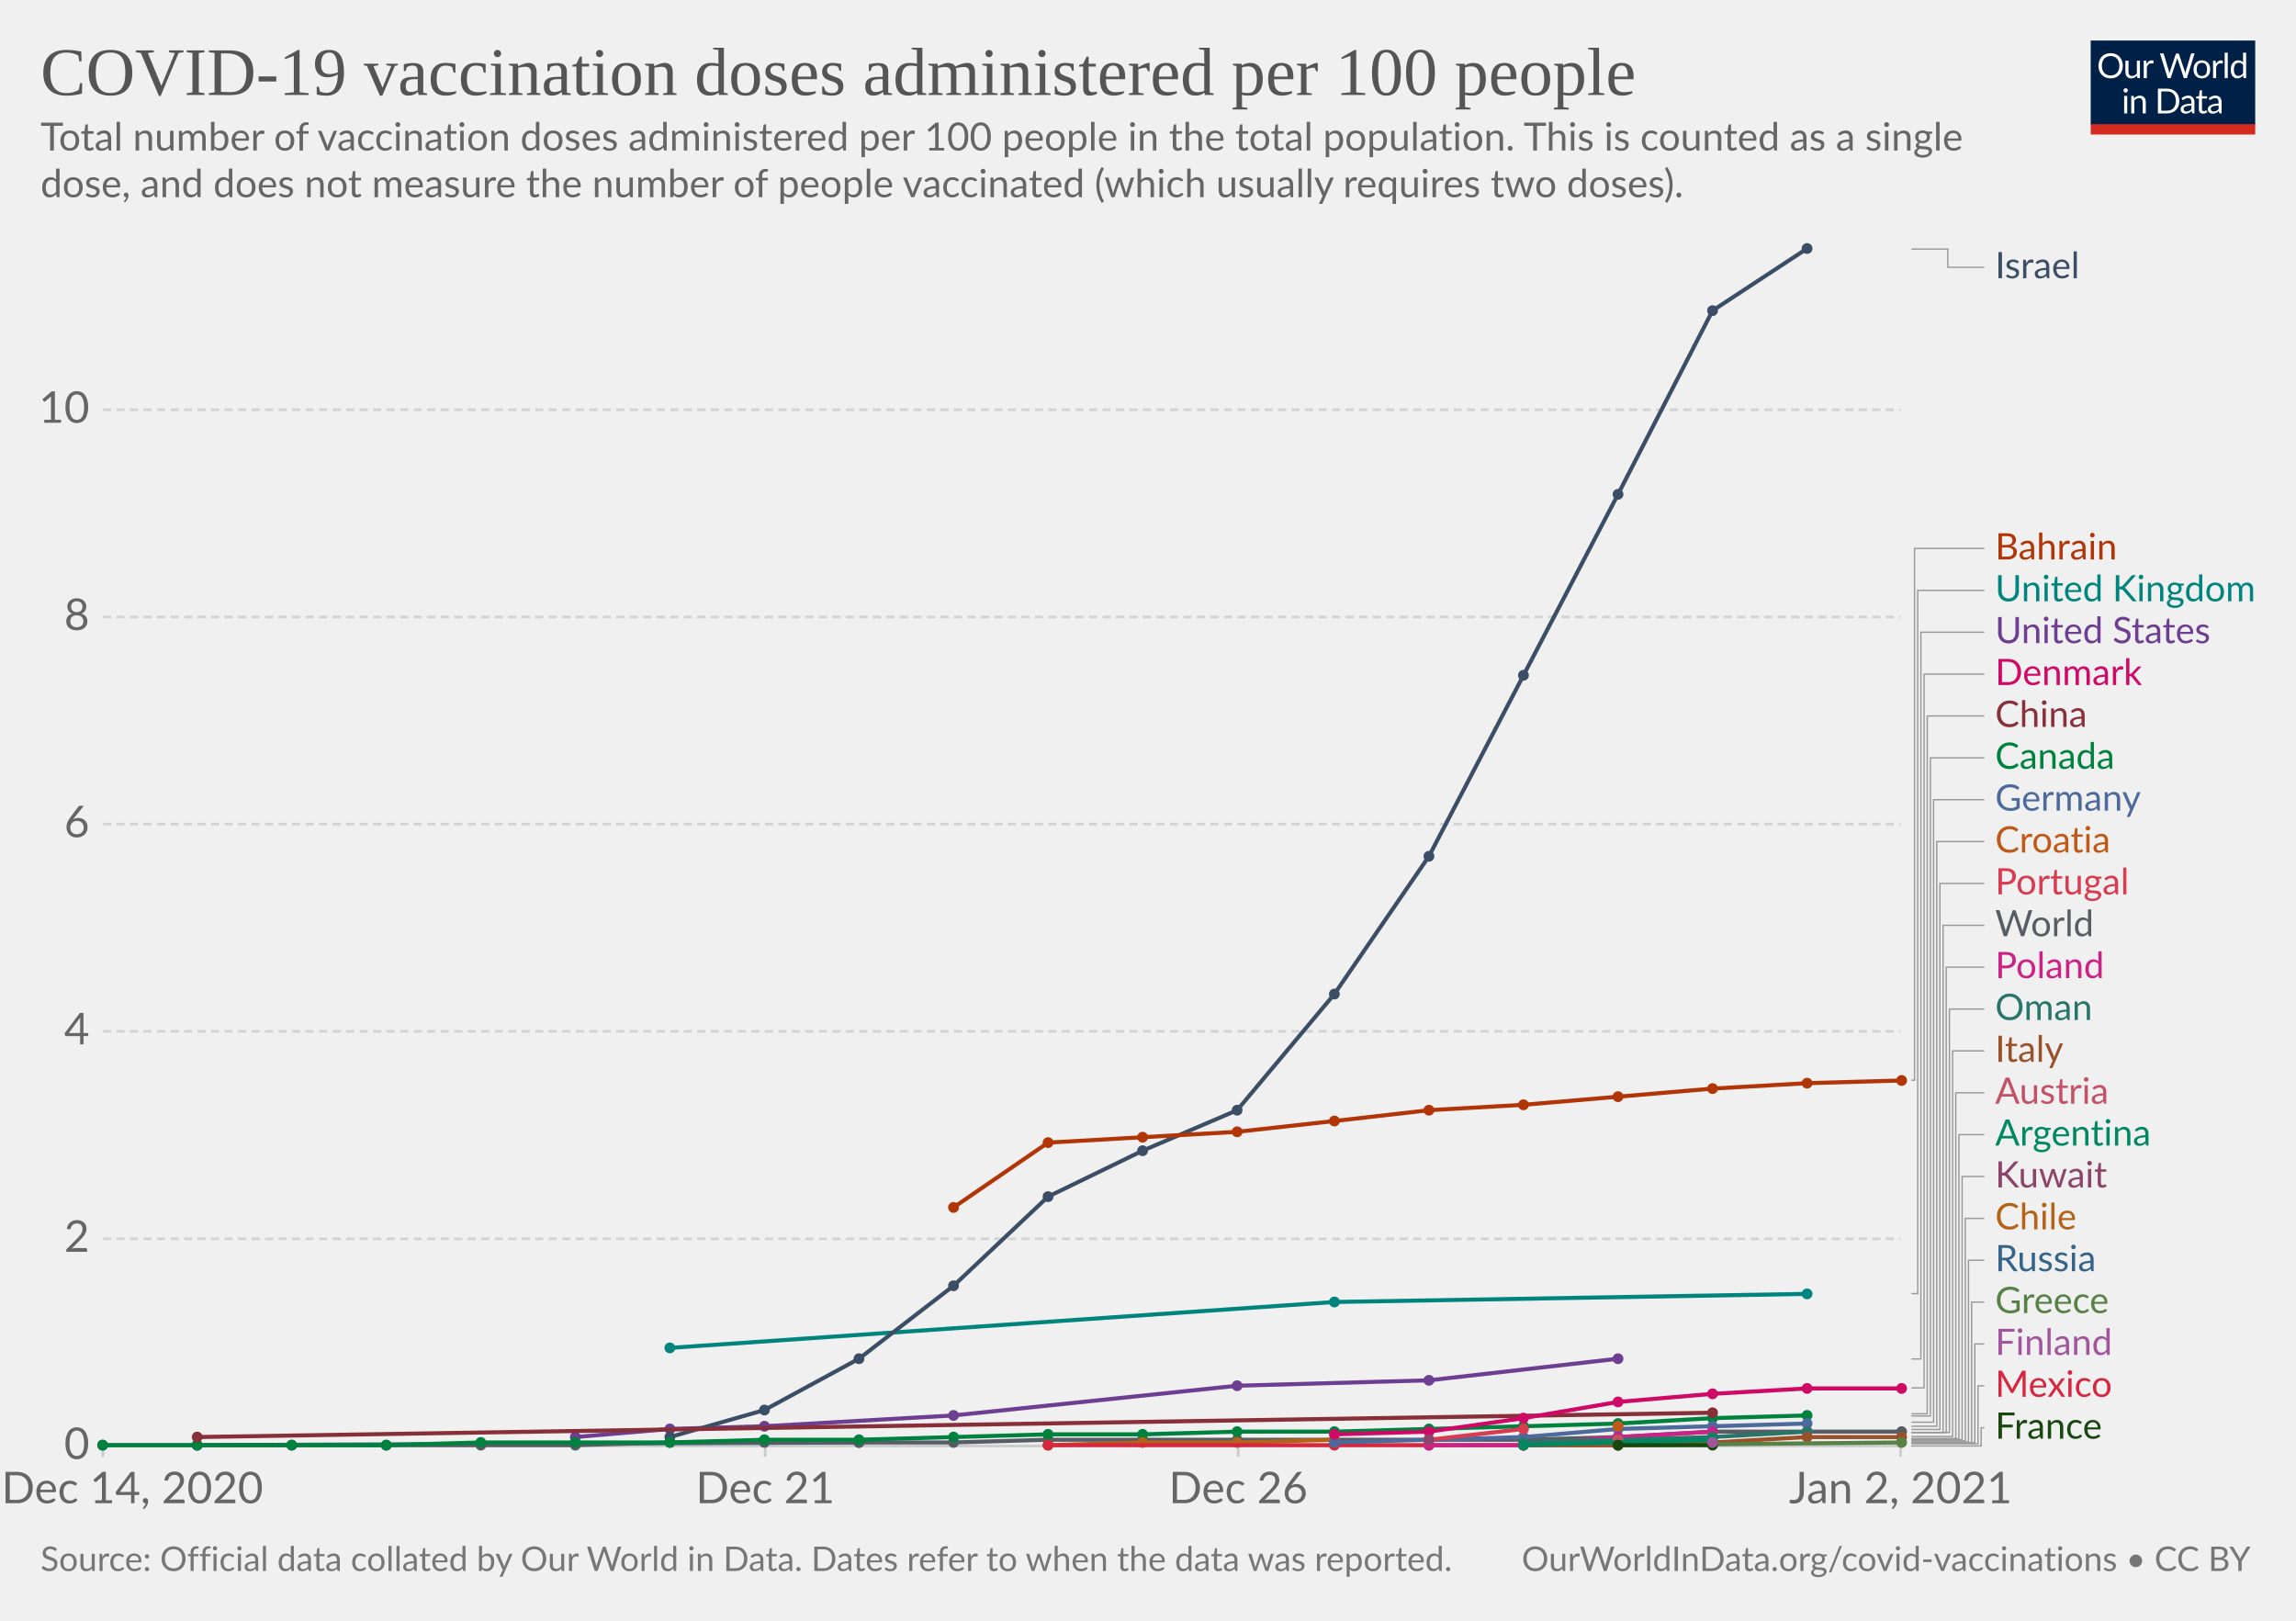
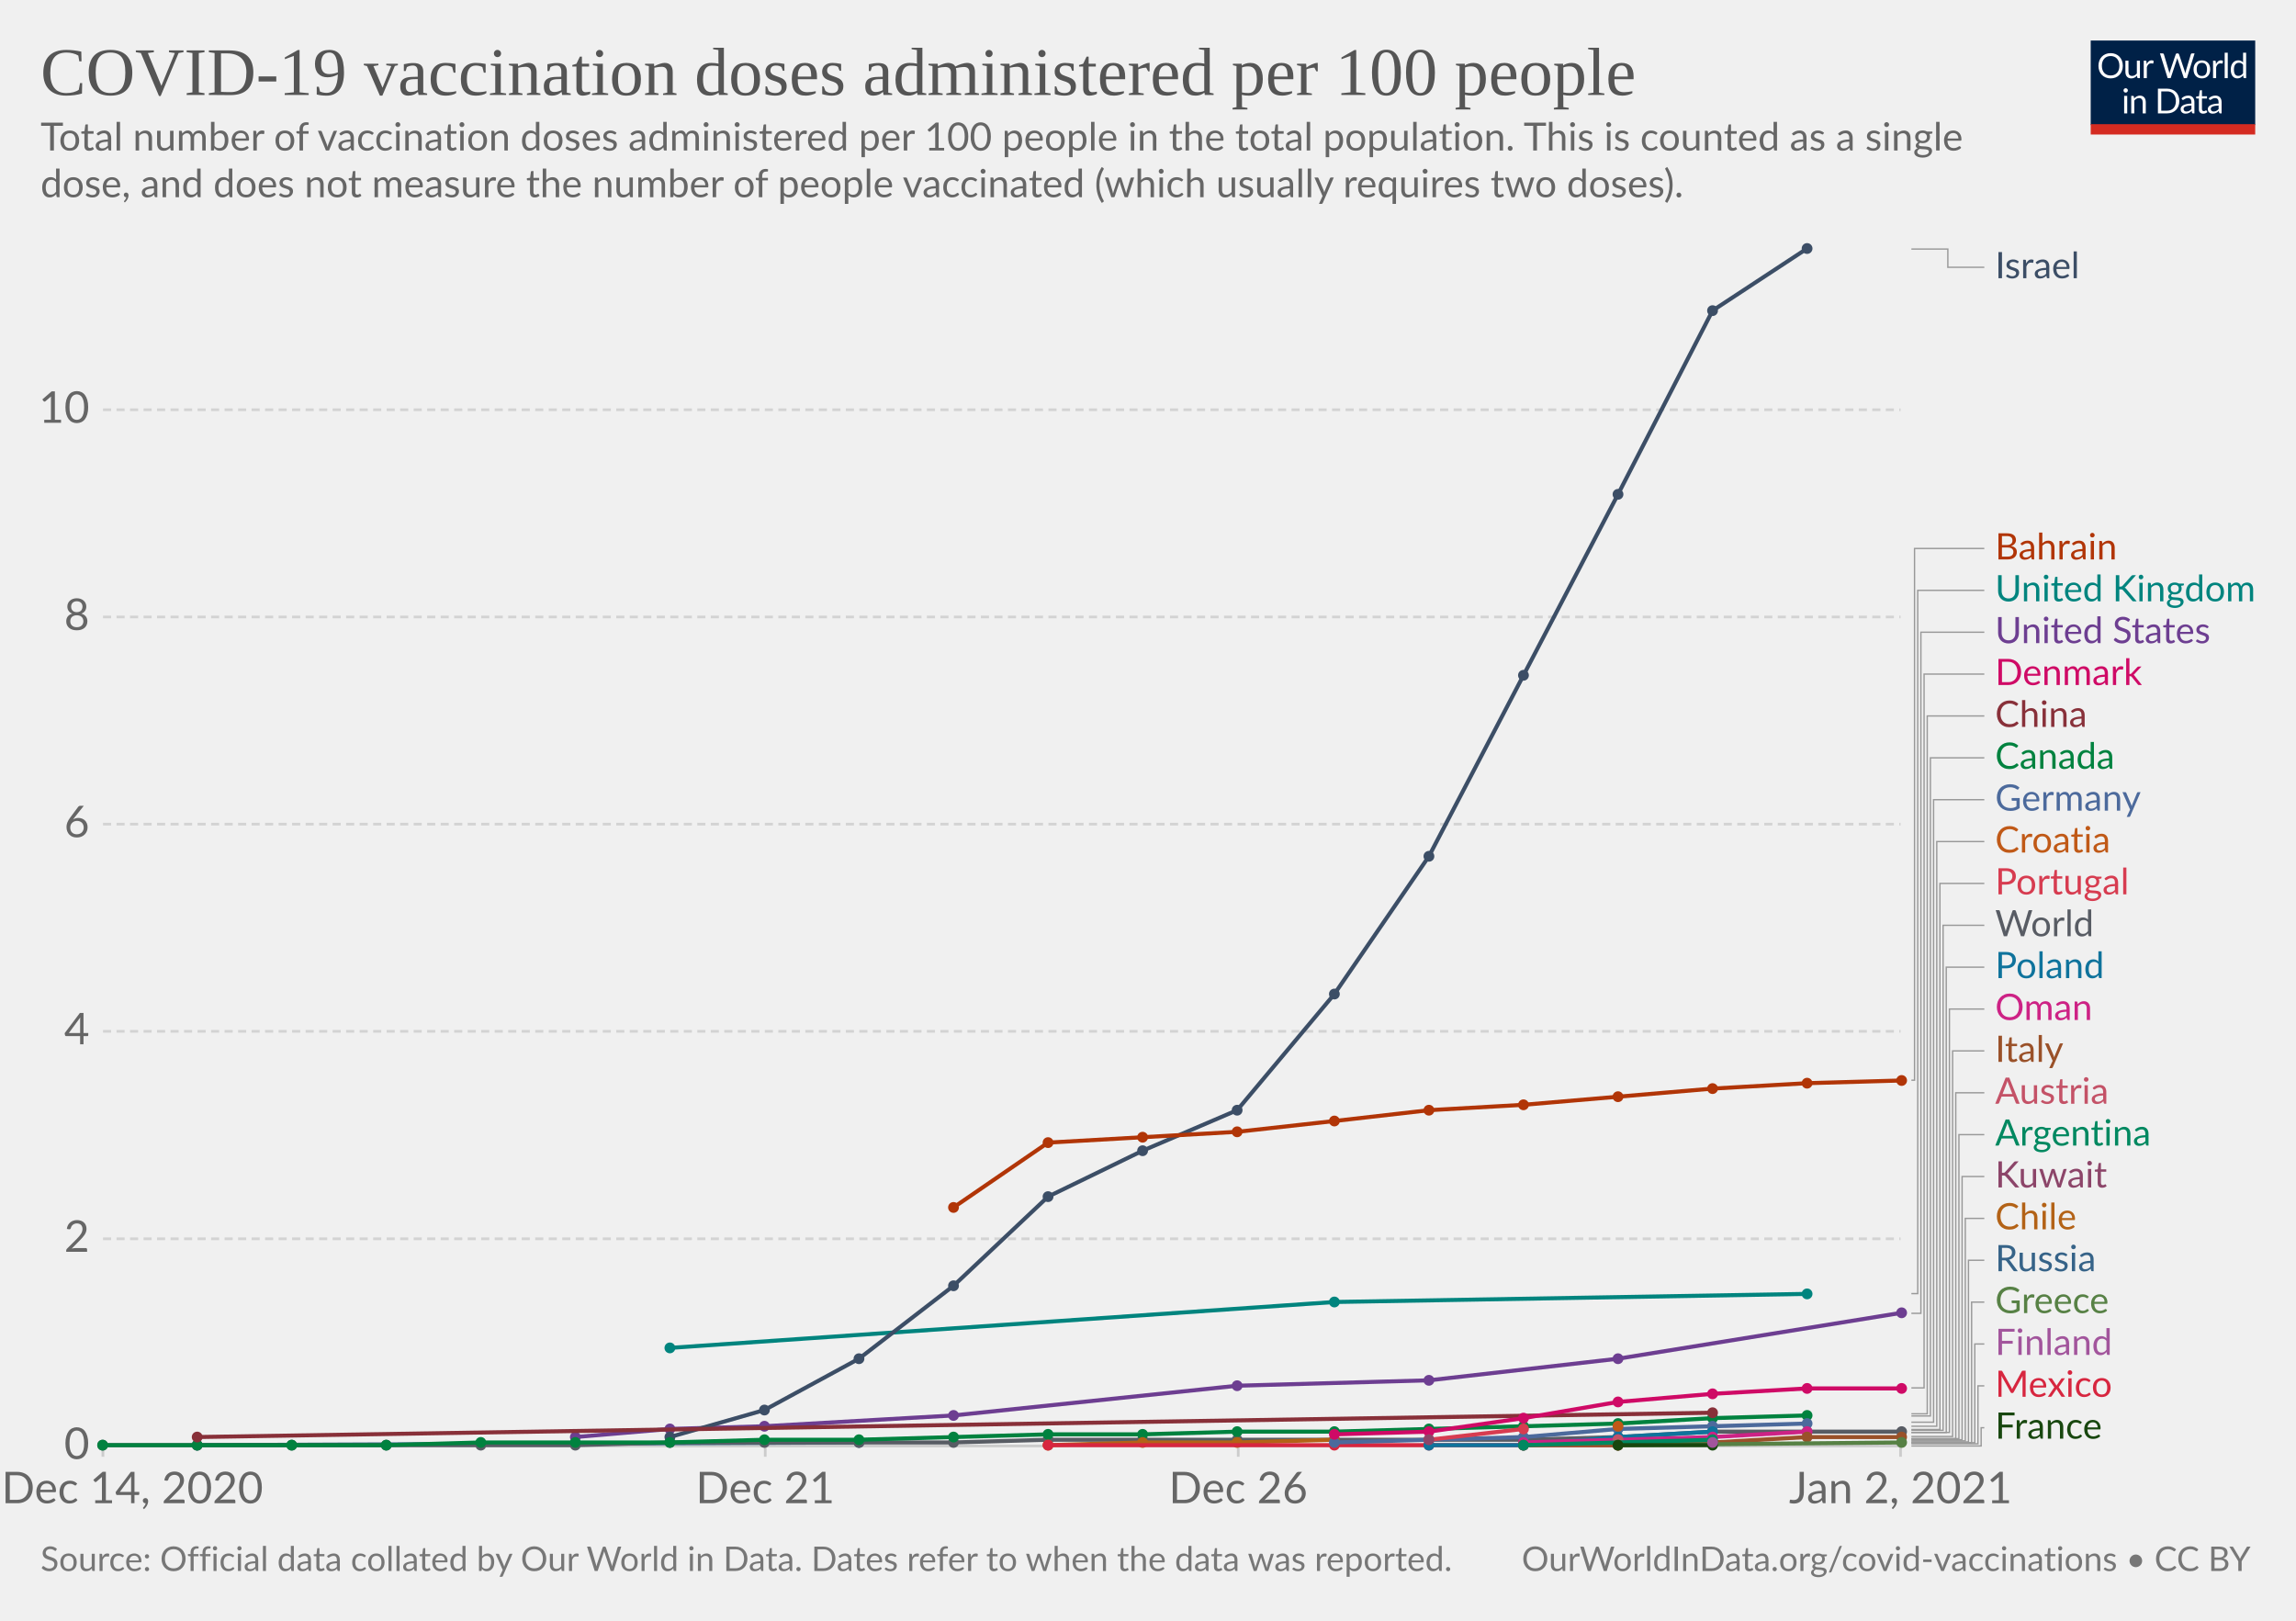
<svg xmlns="http://www.w3.org/2000/svg" version="1.1" style="background-color:#fff;-webkit-font-smoothing:antialiased" width="850" height="600" viewBox="0 0 850 600" font-family="Lato,'Helvetica Neue',Helvetica,Arial,sans-serif" font-size="18" text-rendering="optimizeLegibility">
  <g class="HeaderView">
    <g transform="matrix(.29 0 0 .29 774 15)">
      <svg width="210" height="120" viewBox="0 0 210 120" fill="none">
        <g clip-path="url(#clip0)">
          <path d="M0 0h210v107.89H0V0z" fill="#002147" />
          <path d="M40.98 32.25c0 2.36-.38 4.53-1.12 6.51a14.26 14.26 0 01-8.1 8.4c-1.9.78-4.02 1.17-6.34 1.17a16.6 16.6 0 01-6.33-1.17 14.31 14.31 0 01-8.08-8.4 18.29 18.29 0 01-1.12-6.51c0-2.36.38-4.53 1.12-6.5a14.32 14.32 0 018.07-8.44c1.92-.8 4.03-1.19 6.34-1.19 2.32 0 4.43.4 6.34 1.19 1.92.8 3.56 1.9 4.93 3.34a14.87 14.87 0 013.17 5.1 18.1 18.1 0 011.12 6.5zm-4.38 0c0-1.94-.26-3.68-.8-5.22a10.91 10.91 0 00-2.24-3.89 9.68 9.68 0 00-3.52-2.46 11.95 11.95 0 00-4.62-.86c-1.68 0-3.21.28-4.6.86a9.88 9.88 0 00-3.54 2.46 10.91 10.91 0 00-2.24 3.9c-.53 1.53-.8 3.27-.8 5.2 0 1.94.27 3.68.8 5.22a11.17 11.17 0 002.24 3.9 10.01 10.01 0 003.55 2.44c1.38.56 2.9.83 4.6.83 1.7 0 3.24-.27 4.61-.83a9.8 9.8 0 003.52-2.44 11.17 11.17 0 002.25-3.9c.53-1.54.8-3.28.8-5.21zm26.22-6.54V48H60.5c-.56 0-.9-.27-1.05-.81l-.31-2.4a12.45 12.45 0 01-3.26 2.6c-1.2.64-2.58.96-4.13.96-1.22 0-2.3-.2-3.24-.6a6.52 6.52 0 01-2.33-1.7 7.37 7.37 0 01-1.43-2.67c-.3-1.04-.46-2.2-.46-3.45V25.7h3.91v14.22c0 1.68.38 2.99 1.15 3.91.77.93 1.96 1.39 3.54 1.39 1.16 0 2.24-.27 3.23-.82a10.42 10.42 0 002.8-2.28V25.7h3.91zm8.61 4.47a9.94 9.94 0 012.6-3.56 5.64 5.64 0 013.76-1.3c.47 0 .92.05 1.34.15.44.1.83.27 1.17.49l-.3 2.92c-.09.37-.3.55-.66.55-.2 0-.5-.04-.9-.13a6.21 6.21 0 00-3.24.18c-.54.2-1.03.5-1.47.92-.42.4-.81.9-1.17 1.5-.33.58-.64 1.26-.92 2.02V48H67.7V25.71h2.25c.42 0 .72.08.88.25.16.16.27.44.33.83l.26 3.39zm61.16-13.7L122.75 48h-3.82l-7.99-24.05a21.95 21.95 0 01-.42-1.58 38.36 38.36 0 01-.44 1.58L102.05 48h-3.83L88.4 16.47h3.54c.38 0 .7.1.95.29.26.2.43.43.5.73l6.52 21.9c.1.4.2.83.28 1.28.1.46.2.94.29 1.46l.3-1.46c.12-.47.25-.9.38-1.27l7.41-21.91c.1-.25.26-.48.51-.69.27-.22.58-.33.95-.33h1.23c.38 0 .69.1.92.29.24.2.41.43.53.73l7.4 21.9a28.4 28.4 0 01.68 2.62 29.52 29.52 0 01.52-2.61l6.54-21.91c.07-.27.23-.5.48-.7.27-.21.58-.32.95-.32h3.32zm9.35 8.88c1.63 0 3.1.27 4.4.82a9.43 9.43 0 015.46 5.94c.5 1.4.74 2.98.74 4.73 0 1.76-.25 3.34-.74 4.75a9.43 9.43 0 01-5.46 5.92c-1.3.52-2.77.79-4.4.79-1.64 0-3.12-.27-4.44-.8a9.42 9.42 0 01-3.35-2.3c-.92-1-1.63-2.2-2.13-3.61-.49-1.41-.73-3-.73-4.75s.24-3.33.73-4.73c.5-1.43 1.2-2.64 2.13-3.63a9.4 9.4 0 013.35-2.31c1.32-.55 2.8-.82 4.44-.82zm0 19.89c2.2 0 3.84-.73 4.93-2.2 1.08-1.48 1.63-3.54 1.63-6.18 0-2.66-.55-4.72-1.63-6.2-1.09-1.49-2.73-2.23-4.93-2.23-1.12 0-2.09.2-2.93.57a5.7 5.7 0 00-2.06 1.65 7.5 7.5 0 00-1.24 2.67c-.26 1.04-.4 2.22-.4 3.54 0 2.64.55 4.7 1.64 6.18 1.1 1.47 2.76 2.2 4.99 2.2zm17.97-15.07a9.94 9.94 0 012.6-3.56 5.64 5.64 0 013.76-1.3c.47 0 .91.05 1.34.15.44.1.83.27 1.16.49l-.28 2.92c-.09.37-.31.55-.66.55-.2 0-.5-.04-.9-.13a6.2 6.2 0 00-3.24.18c-.54.2-1.03.5-1.47.92-.43.4-.82.9-1.17 1.5a13.1 13.1 0 00-.92 2.02V48h-3.94V25.71h2.24c.43 0 .72.08.88.25.17.16.28.44.33.83l.27 3.39zm15.04-14.59V48h-3.92V15.6h3.92zm19.55 15.43a6.22 6.22 0 00-2.38-2.05 6.7 6.7 0 00-2.86-.6c-2.07 0-3.66.75-4.77 2.23-1.12 1.48-1.68 3.6-1.68 6.33 0 1.46.13 2.7.38 3.74a7.29 7.29 0 001.1 2.56 4.35 4.35 0 001.78 1.45c.7.3 1.5.46 2.4.46 1.29 0 2.41-.3 3.36-.88a9.6 9.6 0 002.67-2.49V31.02zm3.91-15.43V48h-2.33c-.56 0-.9-.27-1.06-.81l-.35-2.71a12.13 12.13 0 01-3.25 2.77 8.28 8.28 0 01-4.23 1.06 7.31 7.31 0 01-6.14-2.9c-.73-.96-1.3-2.15-1.69-3.57a18.35 18.35 0 01.07-9.48 11.29 11.29 0 011.89-3.7 8.7 8.7 0 017.06-3.34 7.96 7.96 0 016.12 2.62V15.59h3.91zM46.61 70.71V93H42.7V70.71h3.91zm.84-7c0 .39-.08.75-.24 1.09a2.81 2.81 0 01-1.52 1.47 2.67 2.67 0 01-2.16 0 2.9 2.9 0 01-1.45-1.47 2.67 2.67 0 010-2.16c.15-.35.35-.65.6-.9.25-.27.53-.47.85-.62a2.67 2.67 0 012.16 0c.35.15.65.35.9.62.27.25.47.55.62.9.16.34.24.7.24 1.08zm7.97 10.24c.49-.54 1-1.04 1.54-1.48a9.85 9.85 0 013.66-1.84 8.96 8.96 0 015.43.35c.94.4 1.72.97 2.33 1.71a7.36 7.36 0 011.43 2.67c.32 1.04.49 2.19.49 3.45V93h-3.94V78.81c0-1.69-.4-3-1.17-3.92-.76-.93-1.93-1.4-3.5-1.4a6.6 6.6 0 00-3.25.83c-1 .56-1.92 1.31-2.77 2.27V93h-3.94V70.71h2.35c.56 0 .9.28 1.04.82l.3 2.42zm57.7 3.3c0 2.36-.37 4.5-1.11 6.44a14.3 14.3 0 01-3.17 4.98 14.1 14.1 0 01-4.93 3.2c-1.9.76-4.02 1.13-6.33 1.13H85.8V61.47h11.77c2.31 0 4.42.39 6.33 1.15a13.8 13.8 0 018.1 8.18 17.75 17.75 0 011.12 6.45zm-4.37 0c0-1.94-.26-3.67-.8-5.2a10.94 10.94 0 00-2.23-3.87 9.57 9.57 0 00-3.53-2.42 12.23 12.23 0 00-4.61-.83h-7.5v24.62h7.5c1.7 0 3.24-.28 4.61-.84a9.7 9.7 0 003.53-2.4 10.94 10.94 0 002.24-3.87c.53-1.53.8-3.26.8-5.2zm19.8 5.72c-1.8.06-3.34.2-4.62.44-1.26.22-2.3.51-3.1.88-.8.36-1.37.8-1.74 1.3-.35.5-.53 1.05-.53 1.67 0 .58.1 1.1.3 1.52a3 3 0 00.76 1.05c.34.27.73.46 1.17.6.45.11.94.17 1.45.17a7.28 7.28 0 003.5-.81 11.95 11.95 0 002.82-2.2v-4.62zm-12.65-9.11a12.73 12.73 0 013.98-2.66c1.43-.59 3-.88 4.73-.88 1.25 0 2.36.2 3.33.61a6.81 6.81 0 013.94 4.38c.33 1.04.5 2.19.5 3.43V93h-1.74a1.8 1.8 0 01-.88-.18c-.2-.13-.36-.38-.48-.74l-.44-2.12c-.59.55-1.16 1.03-1.72 1.46a9.48 9.48 0 01-3.74 1.7c-.69.15-1.46.23-2.3.23-.87 0-1.69-.12-2.45-.35a5.34 5.34 0 01-3.34-2.93 6.64 6.64 0 01-.49-2.64c0-.88.25-1.72.73-2.53a6.33 6.33 0 012.35-2.17c1.09-.63 2.5-1.15 4.25-1.54 1.75-.41 3.89-.65 6.42-.7v-1.75c0-1.73-.37-3.03-1.12-3.91-.75-.9-1.84-1.34-3.28-1.34-.97 0-1.78.12-2.44.37-.64.23-1.2.5-1.7.81l-1.23.82c-.33.23-.67.35-1 .35-.27 0-.5-.07-.69-.2a2.1 2.1 0 01-.48-.53l-.7-1.25zm27.67 19.5c-1.76 0-3.12-.5-4.07-1.48-.94-.98-1.41-2.4-1.41-4.25V74h-2.68a.9.9 0 01-.6-.2c-.16-.14-.24-.36-.24-.66v-1.56l3.65-.46.9-6.89a.9.9 0 01.29-.52.88.88 0 01.62-.22H142v7.67h6.44V74H142v13.38c0 .94.22 1.63.68 2.09.45.45 1.04.68 1.76.68a3.21 3.21 0 001.85-.53l.55-.35c.16-.12.3-.18.41-.18.2 0 .4.13.55.38l1.15 1.87a7.45 7.45 0 01-2.44 1.5c-.96.35-1.94.52-2.95.52zm19.68-10.4c-1.8.07-3.34.21-4.62.45-1.26.22-2.3.51-3.1.88-.8.36-1.37.8-1.74 1.3-.35.5-.53 1.05-.53 1.67 0 .58.1 1.1.3 1.52.18.42.44.77.76 1.05.34.27.73.46 1.17.6.45.11.94.17 1.45.17a7.3 7.3 0 003.5-.81 12.04 12.04 0 002.82-2.2v-4.62zm-12.65-9.1a12.72 12.72 0 013.99-2.66c1.42-.59 3-.88 4.72-.88 1.25 0 2.36.2 3.33.61a6.81 6.81 0 013.94 4.38c.33 1.04.5 2.19.5 3.43V93h-1.74a1.8 1.8 0 01-.88-.18c-.2-.13-.36-.38-.48-.74l-.44-2.12c-.59.55-1.16 1.03-1.72 1.46a9.48 9.48 0 01-3.74 1.7c-.69.15-1.46.23-2.3.23-.87 0-1.69-.12-2.45-.35a5.33 5.33 0 01-3.34-2.93 6.62 6.62 0 01-.49-2.64c0-.88.25-1.72.73-2.53a6.33 6.33 0 012.35-2.17c1.09-.63 2.5-1.15 4.25-1.54a31.2 31.2 0 016.42-.7v-1.75c0-1.73-.37-3.03-1.12-3.91-.75-.9-1.84-1.34-3.28-1.34-.97 0-1.78.12-2.44.37-.64.23-1.2.5-1.7.81-.46.3-.87.57-1.22.82-.34.23-.68.35-1.02.35-.26 0-.49-.07-.68-.2a1.88 1.88 0 01-.48-.53l-.7-1.25z" fill="#fff" />
          <path fill="#D42B21" d="M0 106.79h210V120H0z" />
        </g>
        <defs>
          <clipPath id="clip0">
            <path fill="#fff" d="M0 0h210v120H0z" />
          </clipPath>
        </defs>
      </svg>
    </g>
    <a href="https://ourworldindata.org/grapher/covid-vaccination-doses-per-capita?tab=chart&amp;stackMode=absolute&amp;time=earliest..latest&amp;region=World" target="_blank" rel="noopener" font-family="&quot;Playfair Display&quot;,Georgia,&quot;Times New Roman&quot;,serif">
      <text font-size="25.2" x="15" y="35.2" fill="#555">
        <tspan x="15" y="35.16">COVID-19 vaccination doses administered per 100 people</tspan>
      </text>
    </a>
    <text font-size="14.4" x="15" y="55.7" fill="#666">
      <tspan x="15" y="55.72">Total number of vaccination doses administered per 100 people in the total population. This is counted as a single</tspan>
      <tspan x="15" y="73">dose, and does not measure the number of people vaccinated (which usually requires two doses).</tspan>
    </text>
  </g>
  <g class="LineChart">
    <defs>
      <clipPath id="a">
        <path d="M28.14 0h830v928.6h-830z" />
      </clipPath>
    </defs>
    <g class="DualAxisView">
      <g class="HorizontalAxis">
        <path stroke="#ccc" d="M38.1 535.3v4M283.3 535.3v4M458.4 535.3v4M703.6 535.3v4" />
        <text x="49" y="556.5" fill="#666" text-anchor="middle" font-size="16.2">Dec 14, 2020</text>
        <text x="283.3" y="556.5" fill="#666" text-anchor="middle" font-size="16.2">Dec 21</text>
        <text x="458.4" y="556.5" fill="#666" text-anchor="middle" font-size="16.2">Dec 26</text>
        <text x="703.6" y="556.5" fill="#666" text-anchor="middle" font-size="16.2">Jan 2, 2021</text>
      </g>
      <g class="VerticalAxis" fill="#666" dominant-baseline="middle" text-anchor="end" font-size="16.2">
        <text x="33.14" y="535.3">0</text>
        <text x="33.14" y="458.6">2</text>
        <text x="33.14" y="381.8">4</text>
        <text x="33.14" y="305.1">6</text>
        <text x="33.14" y="228.4">8</text>
        <text x="33.14" y="151.7">10</text>
      </g>
      <g class="AxisGridLines horizontalLines">
        <path stroke="#ccc" d="M38.14 535.3h665.47" />
        <path stroke="#d3d3d3" stroke-dasharray="3,2" d="M38.14 458.6h665.47M38.14 381.8h665.47M38.14 305.1h665.47M38.14 228.4h665.47M38.14 151.7h665.47" />
      </g>
    </g>
    <g clip-path="url(#a)">
      <g class="LineLabels" cursor="pointer">
        <g class="legendMark">
          <g class="indicator">
            <path d="M707.61 92.2h13.5v6.75h13.5" stroke="#999" stroke-width=".5" fill="none" />
          </g>
          <text font-size="13.5" x="738.6" y="103" fill="#3C4E66">
            <tspan x="738.61" y="103">Israel</tspan>
          </text>
        </g>
        <g class="legendMark">
          <g class="indicator">
            <path d="M707.61 399.9h1.17V203.05h25.83" stroke="#999" stroke-width=".5" fill="none" />
          </g>
          <text font-size="13.5" x="738.6" y="207.1" fill="#B13507">
            <tspan x="738.61" y="207.1">Bahrain</tspan>
          </text>
        </g>
        <g class="legendMark">
          <g class="indicator">
            <path d="M707.61 478.9h2.35V218.55h24.65" stroke="#999" stroke-width=".5" fill="none" />
          </g>
          <text font-size="13.5" x="738.6" y="222.6" fill="#00847E">
            <tspan x="738.61" y="222.6">United Kingdom</tspan>
          </text>
        </g>
        <g class="legendMark">
          <g class="indicator">
-             <path d="M707.61 503.1h3.52V234.05h23.48" stroke="#999" stroke-width=".5" fill="none" />
+             <path d="M707.61 486.2h3.52V234.05h23.48" stroke="#999" stroke-width=".5" fill="none" />
          </g>
          <text font-size="13.5" x="738.6" y="238.1" fill="#6D3E91">
            <tspan x="738.61" y="238.1">United States</tspan>
          </text>
        </g>
        <g class="legendMark">
          <g class="indicator">
            <path d="M707.61 513.8h4.7V249.55h22.3" stroke="#999" stroke-width=".5" fill="none" />
          </g>
          <text font-size="13.5" x="738.6" y="253.6" fill="#CF0A66">
            <tspan x="738.61" y="253.6">Denmark</tspan>
          </text>
        </g>
        <g class="legendMark">
          <g class="indicator">
            <path d="M707.61 523.4h5.87V265.05h21.13" stroke="#999" stroke-width=".5" fill="none" />
          </g>
          <text font-size="13.5" x="738.6" y="269.1" fill="#883039">
            <tspan x="738.61" y="269.1">China</tspan>
          </text>
        </g>
        <g class="legendMark">
          <g class="indicator">
            <path d="M707.61 524.2h7.04V280.55h19.96" stroke="#999" stroke-width=".5" fill="none" />
          </g>
          <text font-size="13.5" x="738.6" y="284.6" fill="#00823F">
            <tspan x="738.61" y="284.6">Canada</tspan>
          </text>
        </g>
        <g class="legendMark">
          <g class="indicator">
            <path d="M707.61 526.5h8.22V296.05h18.78" stroke="#999" stroke-width=".5" fill="none" />
          </g>
          <text font-size="13.5" x="738.6" y="300.1" fill="#4C6A9C">
            <tspan x="738.61" y="300.1">Germany</tspan>
          </text>
        </g>
        <g class="legendMark">
          <g class="indicator">
            <path d="M707.61 528h9.4V311.55h17.6" stroke="#999" stroke-width=".5" fill="none" />
          </g>
          <text font-size="13.5" x="738.6" y="315.6" fill="#C05917">
            <tspan x="738.61" y="315.6">Croatia</tspan>
          </text>
        </g>
        <g class="legendMark">
          <g class="indicator">
            <path d="M707.61 529.2h10.57V327.05h16.43" stroke="#999" stroke-width=".5" fill="none" />
          </g>
          <text font-size="13.5" x="738.6" y="331.1" fill="#D73C50">
            <tspan x="738.61" y="331.1">Portugal</tspan>
          </text>
        </g>
        <g class="legendMark">
          <g class="indicator">
-             <path d="M707.61 530.3h11.74V342.55h15.26" stroke="#999" stroke-width=".5" fill="none" />
+             <path d="M707.61 529.5h11.74V342.55h15.26" stroke="#999" stroke-width=".5" fill="none" />
          </g>
          <text font-size="13.5" x="738.6" y="346.6" fill="#585c64">
            <tspan x="738.61" y="346.6">World</tspan>
          </text>
        </g>
        <g class="legendMark">
          <g class="indicator">
            <path d="M707.61 530.3h12.91V358.05h14.09" stroke="#999" stroke-width=".5" fill="none" />
          </g>
-           <text font-size="13.5" x="738.6" y="362.1" fill="#CD2285">
+           <text font-size="13.5" x="738.6" y="362.1" fill="#0F739C">
            <tspan x="738.61" y="362.1">Poland</tspan>
          </text>
        </g>
        <g class="legendMark">
          <g class="indicator">
            <path d="M707.61 530.3h14.09V373.55h12.91" stroke="#999" stroke-width=".5" fill="none" />
          </g>
-           <text font-size="13.5" x="738.6" y="377.6" fill="#287669">
+           <text font-size="13.5" x="738.6" y="377.6" fill="#CD2285">
            <tspan x="738.61" y="377.6">Oman</tspan>
          </text>
        </g>
        <g class="legendMark">
          <g class="indicator">
            <path d="M707.61 531.8h15.26V389.05h11.74" stroke="#999" stroke-width=".5" fill="none" />
          </g>
          <text font-size="13.5" x="738.6" y="393.1" fill="#9A5129">
            <tspan x="738.61" y="393.1">Italy</tspan>
          </text>
        </g>
        <g class="legendMark">
          <g class="indicator">
            <path d="M707.61 532.6h16.43V404.55h10.57" stroke="#999" stroke-width=".5" fill="none" />
          </g>
          <text font-size="13.5" x="738.6" y="408.6" fill="#C45267">
            <tspan x="738.61" y="408.6">Austria</tspan>
          </text>
        </g>
        <g class="legendMark">
          <g class="indicator">
            <path d="M707.61 532.6h17.6V420.05h9.4" stroke="#999" stroke-width=".5" fill="none" />
          </g>
          <text font-size="13.5" x="738.6" y="424.1" fill="#008860">
            <tspan x="738.61" y="424.1">Argentina</tspan>
          </text>
        </g>
        <g class="legendMark">
          <g class="indicator">
            <path d="M707.61 533h18.78v-97.45h8.22" stroke="#999" stroke-width=".5" fill="none" />
          </g>
          <text font-size="13.5" x="738.6" y="439.6" fill="#8C4569">
            <tspan x="738.61" y="439.6">Kuwait</tspan>
          </text>
        </g>
        <g class="legendMark">
          <g class="indicator">
            <path d="M707.61 533.4h19.96v-82.35h7.04" stroke="#999" stroke-width=".5" fill="none" />
          </g>
          <text font-size="13.5" x="738.6" y="455.1" fill="#B36216">
            <tspan x="738.61" y="455.1">Chile</tspan>
          </text>
        </g>
        <g class="legendMark">
          <g class="indicator">
            <path d="M707.61 533.8h21.13v-67.25h5.87" stroke="#999" stroke-width=".5" fill="none" />
          </g>
          <text font-size="13.5" x="738.6" y="470.6" fill="#366388">
            <tspan x="738.61" y="470.6">Russia</tspan>
          </text>
        </g>
        <g class="legendMark">
          <g class="indicator">
            <path d="M707.61 534.1h22.3v-52.05h4.7" stroke="#999" stroke-width=".5" fill="none" />
          </g>
          <text font-size="13.5" x="738.6" y="486.1" fill="#578145">
            <tspan x="738.61" y="486.1">Greece</tspan>
          </text>
        </g>
        <g class="legendMark">
          <g class="indicator">
            <path d="M707.61 534.1h23.48v-36.55h3.52" stroke="#999" stroke-width=".5" fill="none" />
          </g>
          <text font-size="13.5" x="738.6" y="501.6" fill="#A2559C">
            <tspan x="738.61" y="501.6">Finland</tspan>
          </text>
        </g>
        <g class="legendMark">
          <g class="indicator">
            <path d="M707.61 534.5h24.65v-21.45h2.35" stroke="#999" stroke-width=".5" fill="none" />
          </g>
          <text font-size="13.5" x="738.6" y="517.1" fill="#D7263F">
            <tspan x="738.61" y="517.1">Mexico</tspan>
          </text>
        </g>
        <g class="legendMark">
          <g class="indicator">
            <path d="M707.61 535.3h25.83v-6.75h1.17" stroke="#999" stroke-width=".5" fill="none" />
          </g>
          <text font-size="13.5" x="738.6" y="532.6" fill="#18470F">
            <tspan x="738.61" y="532.6">France</tspan>
          </text>
        </g>
      </g>
      <g class="Lines">
        <g class="key-Russia_0">
          <path stroke="#366388" stroke-linecap="round" d="M73 535l245-1" fill="none" stroke-width="1.5" />
          <g fill="#366388">
            <circle cx="73" cy="535" r="2" />
            <circle cx="318" cy="534" r="2" />
          </g>
        </g>
        <g class="key-United-Kingdom_0">
          <path stroke="#00847E" stroke-linecap="round" d="M248 499l246-17 175-3" fill="none" stroke-width="1.5" />
          <g fill="#00847E">
            <circle cx="248" cy="499" r="2" />
            <circle cx="494" cy="482" r="2" />
            <circle cx="669" cy="479" r="2" />
          </g>
        </g>
        <g class="key-World_0">
          <path stroke="#585c64" stroke-linecap="round" d="M38 535h175l35-1h105l35-1h176l35-1 35-2h70" fill="none" stroke-width="1.5" />
          <g fill="#585c64">
            <circle cx="38" cy="535" r="2" />
            <circle cx="73" cy="535" r="2" />
            <circle cx="108" cy="535" r="2" />
            <circle cx="143" cy="535" r="2" />
            <circle cx="178" cy="535" r="2" />
            <circle cx="213" cy="535" r="2" />
            <circle cx="248" cy="534" r="2" />
            <circle cx="283" cy="534" r="2" />
            <circle cx="318" cy="534" r="2" />
            <circle cx="353" cy="534" r="2" />
            <circle cx="388" cy="533" r="2" />
            <circle cx="423" cy="533" r="2" />
            <circle cx="458" cy="533" r="2" />
            <circle cx="494" cy="533" r="2" />
            <circle cx="529" cy="533" r="2" />
            <circle cx="564" cy="533" r="2" />
            <circle cx="599" cy="532" r="2" />
            <circle cx="634" cy="530" r="2" />
            <circle cx="669" cy="530" r="2" />
            <circle cx="704" cy="530" r="2" />
          </g>
        </g>
        <g class="key-United-States_0">
-           <path stroke="#6D3E91" stroke-linecap="round" d="M213 532l35-3 35-1 70-4 105-11 71-2 70-8" fill="none" stroke-width="1.5" />
+           <path stroke="#6D3E91" stroke-linecap="round" d="M213 532l35-3 35-1 70-4 105-11 71-2 70-8 105-17" fill="none" stroke-width="1.5" />
          <g fill="#6D3E91">
            <circle cx="213" cy="532" r="2" />
            <circle cx="248" cy="529" r="2" />
            <circle cx="283" cy="528" r="2" />
            <circle cx="353" cy="524" r="2" />
            <circle cx="458" cy="513" r="2" />
            <circle cx="529" cy="511" r="2" />
            <circle cx="599" cy="503" r="2" />
+             <circle cx="704" cy="486" r="2" />
          </g>
        </g>
        <g class="key-Israel_0">
          <path stroke="#3C4E66" stroke-linecap="round" d="M248 532l35-10 35-19 35-27 35-33 35-17 35-15 36-43 35-51 35-67 35-67 35-68 35-23" fill="none" stroke-width="1.5" />
          <g fill="#3C4E66">
            <circle cx="248" cy="532" r="2" />
            <circle cx="283" cy="522" r="2" />
            <circle cx="318" cy="503" r="2" />
            <circle cx="353" cy="476" r="2" />
            <circle cx="388" cy="443" r="2" />
            <circle cx="423" cy="426" r="2" />
            <circle cx="458" cy="411" r="2" />
            <circle cx="494" cy="368" r="2" />
            <circle cx="529" cy="317" r="2" />
            <circle cx="564" cy="250" r="2" />
            <circle cx="599" cy="183" r="2" />
            <circle cx="634" cy="115" r="2" />
            <circle cx="669" cy="92" r="2" />
          </g>
        </g>
        <g class="key-Canada_0">
          <path stroke="#00823F" stroke-linecap="round" d="M38 535h105l35-1h70l35-1h35l35-1 35-1h35l35-1h36l35-1 35-1 35-1 35-2 35-1" fill="none" stroke-width="1.5" />
          <g fill="#00823F">
            <circle cx="38" cy="535" r="2" />
            <circle cx="73" cy="535" r="2" />
            <circle cx="108" cy="535" r="2" />
            <circle cx="143" cy="535" r="2" />
            <circle cx="178" cy="534" r="2" />
            <circle cx="213" cy="534" r="2" />
            <circle cx="248" cy="534" r="2" />
            <circle cx="283" cy="533" r="2" />
            <circle cx="318" cy="533" r="2" />
            <circle cx="353" cy="532" r="2" />
            <circle cx="388" cy="531" r="2" />
            <circle cx="423" cy="531" r="2" />
            <circle cx="458" cy="530" r="2" />
            <circle cx="494" cy="530" r="2" />
            <circle cx="529" cy="529" r="2" />
            <circle cx="564" cy="528" r="2" />
            <circle cx="599" cy="527" r="2" />
            <circle cx="634" cy="525" r="2" />
            <circle cx="669" cy="524" r="2" />
          </g>
        </g>
        <g class="key-China_0">
          <path stroke="#883039" stroke-linecap="round" d="M73 532l561-9" fill="none" stroke-width="1.5" />
          <g fill="#883039">
            <circle cx="73" cy="532" r="2" />
            <circle cx="634" cy="523" r="2" />
          </g>
        </g>
        <g class="key-Bahrain_0">
          <path stroke="#B13507" stroke-linecap="round" d="M353 447l35-24 35-2 35-2 36-4 35-4 35-2 35-3 35-3 35-2 35-1" fill="none" stroke-width="1.5" />
          <g fill="#B13507">
            <circle cx="353" cy="447" r="2" />
            <circle cx="388" cy="423" r="2" />
            <circle cx="423" cy="421" r="2" />
            <circle cx="458" cy="419" r="2" />
            <circle cx="494" cy="415" r="2" />
            <circle cx="529" cy="411" r="2" />
            <circle cx="564" cy="409" r="2" />
            <circle cx="599" cy="406" r="2" />
            <circle cx="634" cy="403" r="2" />
            <circle cx="669" cy="401" r="2" />
            <circle cx="704" cy="400" r="2" />
          </g>
        </g>
        <g class="key-Chile_0">
          <path stroke="#B36216" stroke-linecap="round" d="M388 535l35-1h35l36-1" fill="none" stroke-width="1.5" />
          <g fill="#B36216">
            <circle cx="388" cy="535" r="2" />
            <circle cx="423" cy="534" r="2" />
            <circle cx="458" cy="534" r="2" />
            <circle cx="494" cy="533" r="2" />
          </g>
        </g>
        <g class="key-Mexico_0">
          <path stroke="#D7263F" stroke-linecap="round" d="M388 535h211" fill="none" stroke-width="1.5" />
          <g fill="#D7263F">
            <circle cx="388" cy="535" r="2" />
            <circle cx="494" cy="535" r="2" />
            <circle cx="529" cy="535" r="2" />
            <circle cx="564" cy="535" r="2" />
            <circle cx="599" cy="535" r="2" />
          </g>
        </g>
        <g class="key-Germany_0">
          <path stroke="#4C6A9C" stroke-linecap="round" d="M494 534l35-1 35-1 35-3 35-1 35-1" fill="none" stroke-width="1.5" />
          <g fill="#4C6A9C">
            <circle cx="494" cy="534" r="2" />
            <circle cx="529" cy="533" r="2" />
            <circle cx="564" cy="532" r="2" />
            <circle cx="599" cy="529" r="2" />
            <circle cx="634" cy="528" r="2" />
            <circle cx="669" cy="527" r="2" />
          </g>
        </g>
        <g class="key-Denmark_0">
          <path stroke="#CF0A66" stroke-linecap="round" d="M494 531l35-1 35-5 35-6 35-3 35-2h35" fill="none" stroke-width="1.5" />
          <g fill="#CF0A66">
            <circle cx="494" cy="531" r="2" />
            <circle cx="529" cy="530" r="2" />
            <circle cx="564" cy="525" r="2" />
            <circle cx="599" cy="519" r="2" />
            <circle cx="634" cy="516" r="2" />
            <circle cx="669" cy="514" r="2" />
            <circle cx="704" cy="514" r="2" />
          </g>
        </g>
        <g class="key-Portugal_0">
          <path stroke="#D73C50" stroke-linecap="round" d="M529 533l35-4" fill="none" stroke-width="1.5" />
          <g fill="#D73C50">
            <circle cx="529" cy="533" r="2" />
            <circle cx="564" cy="529" r="2" />
          </g>
        </g>
        <g class="key-Poland_0">
-           <path stroke="#CD2285" stroke-linecap="round" d="M529 535h35l35-3 35-2" fill="none" stroke-width="1.5" />
-           <g fill="#CD2285">
+           <path stroke="#0F739C" stroke-linecap="round" d="M529 535h35l35-3 35-2" fill="none" stroke-width="1.5" />
+           <g fill="#0F739C">
            <circle cx="529" cy="535" r="2" />
            <circle cx="564" cy="535" r="2" />
            <circle cx="599" cy="532" r="2" />
            <circle cx="634" cy="530" r="2" />
          </g>
        </g>
        <g class="key-Oman_0">
-           <path stroke="#287669" stroke-linecap="round" d="M564 534l35-1 35-1 35-2" fill="none" stroke-width="1.5" />
-           <g fill="#287669">
+           <path stroke="#CD2285" stroke-linecap="round" d="M564 534l35-1 35-1 35-2" fill="none" stroke-width="1.5" />
+           <g fill="#CD2285">
            <circle cx="564" cy="534" r="2" />
            <circle cx="599" cy="533" r="2" />
            <circle cx="634" cy="532" r="2" />
            <circle cx="669" cy="530" r="2" />
          </g>
        </g>
        <g class="key-Italy_0">
          <path stroke="#9A5129" stroke-linecap="round" d="M564 535h35l35-1 35-2h35" fill="none" stroke-width="1.5" />
          <g fill="#9A5129">
            <circle cx="564" cy="535" r="2" />
            <circle cx="599" cy="535" r="2" />
            <circle cx="634" cy="534" r="2" />
            <circle cx="669" cy="532" r="2" />
            <circle cx="704" cy="532" r="2" />
          </g>
        </g>
        <g class="key-Kuwait_0">
          <g fill="#8C4569">
            <circle cx="529" cy="533" r="2" />
          </g>
        </g>
        <g class="key-Austria_0">
          <g fill="#C45267">
            <circle cx="599" cy="533" r="2" />
          </g>
        </g>
        <g class="key-Croatia_0">
          <g fill="#C05917">
            <circle cx="599" cy="528" r="2" />
          </g>
        </g>
        <g class="key-Greece_0">
          <path stroke="#578145" stroke-linecap="round" d="M599 535l105-1" fill="none" stroke-width="1.5" />
          <g fill="#578145">
            <circle cx="599" cy="535" r="2" />
            <circle cx="704" cy="534" r="2" />
          </g>
        </g>
        <g class="key-Argentina_0">
          <path stroke="#008860" stroke-linecap="round" d="M564 535l70-2" fill="none" stroke-width="1.5" />
          <g fill="#008860">
            <circle cx="564" cy="535" r="2" />
            <circle cx="634" cy="533" r="2" />
          </g>
        </g>
        <g class="key-France_0">
          <path stroke="#18470F" stroke-linecap="round" d="M599 535h35" fill="none" stroke-width="1.5" />
          <g fill="#18470F">
            <circle cx="599" cy="535" r="2" />
            <circle cx="634" cy="535" r="2" />
          </g>
        </g>
        <g class="key-Finland_0">
          <g fill="#A2559C">
            <circle cx="634" cy="534" r="2" />
          </g>
        </g>
      </g>
    </g>
  </g>
  <g class="SourcesFooter" fill="#777">
    <g class="clickable" fill="#777">
      <text font-size="12.6" x="15" y="581.6">
        <tspan x="15" y="581.58">Source: Official data collated by Our World in Data. Dates refer to when the data was reported.</tspan>
      </text>
    </g>
    <text font-size="12.6" x="563.3" y="581.6">
      <tspan x="563.34" y="581.58">
        <a target="_blank" href="https://ourworldindata.org/covid-vaccinations" fill="#777">OurWorldInData.org/covid-vaccinations</a> • <a class="cclogo" href="http://creativecommons.org/licenses/by/4.0/deed.en_US" target="_blank" fill="#777">CC BY</a>
      </tspan>
    </text>
  </g>
</svg>
